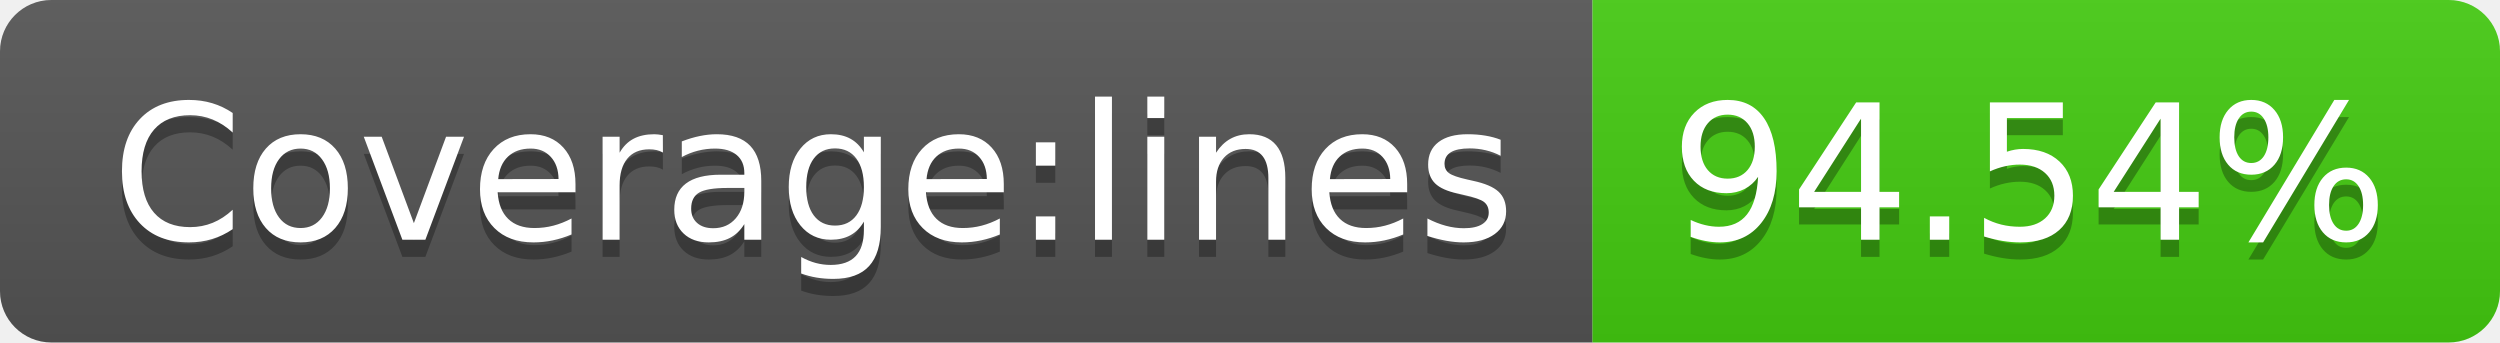
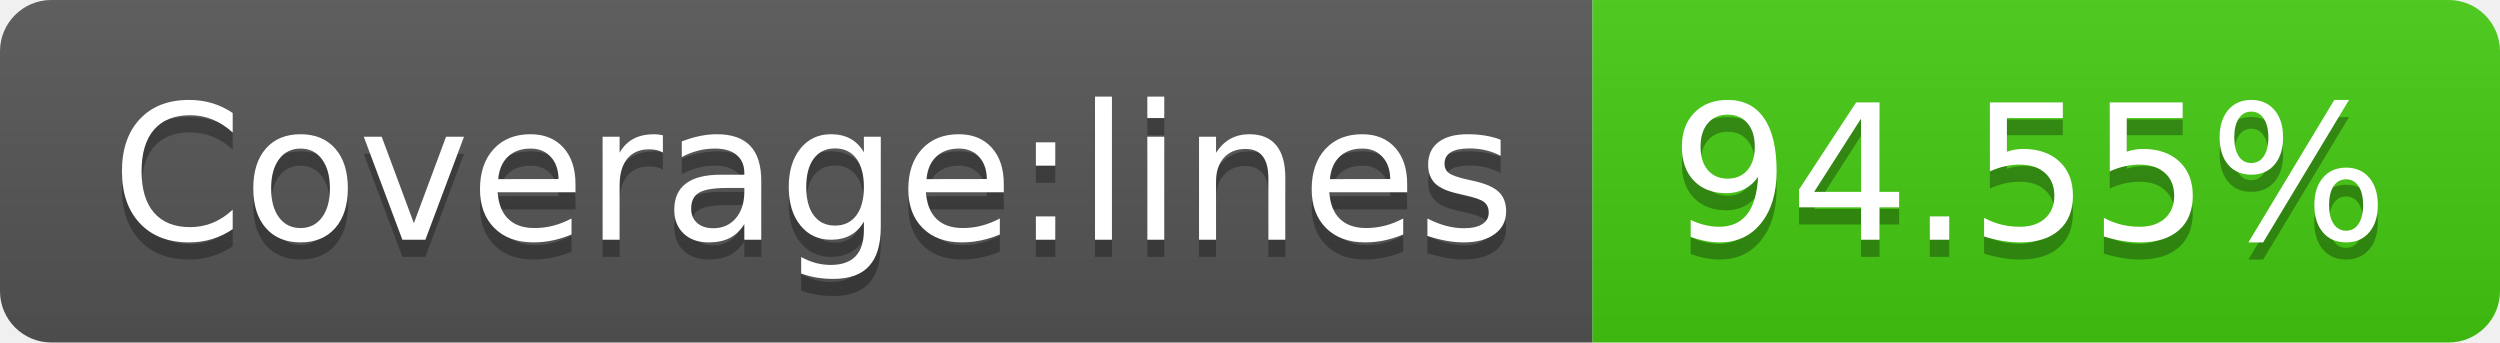
- <svg xmlns="http://www.w3.org/2000/svg" width="146" height="20" role="img" aria-label="Coverage:lines: 94.54%">
+ <svg xmlns="http://www.w3.org/2000/svg" width="146" height="20" role="img" aria-label="Coverage:lines: 94.55%">
  <linearGradient id="s" x2="0" y2="100%">
    <stop offset="0" stop-color="#bbb" stop-opacity=".1" />
    <stop offset="1" stop-opacity=".1" />
  </linearGradient>
  <clipPath id="r">
    <rect width="146" height="20" rx="3" fill="#fff" />
  </clipPath>
  <g clip-path="url(#r)">
    <rect width="93" height="20" fill="#555" />
    <rect x="93" width="53" height="20" fill="#4c1" />
    <rect width="146" height="20" fill="url(#s)" />
  </g>
  <g fill="#fff" text-anchor="middle" font-family="Verdana,Geneva,DejaVu Sans,sans-serif" text-rendering="geometricPrecision" font-size="110">
    <text aria-hidden="true" x="475" y="150" fill="#010101" fill-opacity=".3" transform="scale(.1)" textLength="830">Coverage:lines</text>
    <text x="475" y="140" transform="scale(.1)" fill="#fff" textLength="830">Coverage:lines</text>
-     <text aria-hidden="true" x="1185" y="150" fill="#010101" fill-opacity=".3" transform="scale(.1)" textLength="430">94.54%</text>
-     <text x="1185" y="140" transform="scale(.1)" fill="#fff" textLength="430">94.54%</text>
+     <text aria-hidden="true" x="1185" y="150" fill="#010101" fill-opacity=".3" transform="scale(.1)" textLength="430">94.55%</text>
+     <text x="1185" y="140" transform="scale(.1)" fill="#fff" textLength="430">94.55%</text>
  </g>
</svg>
